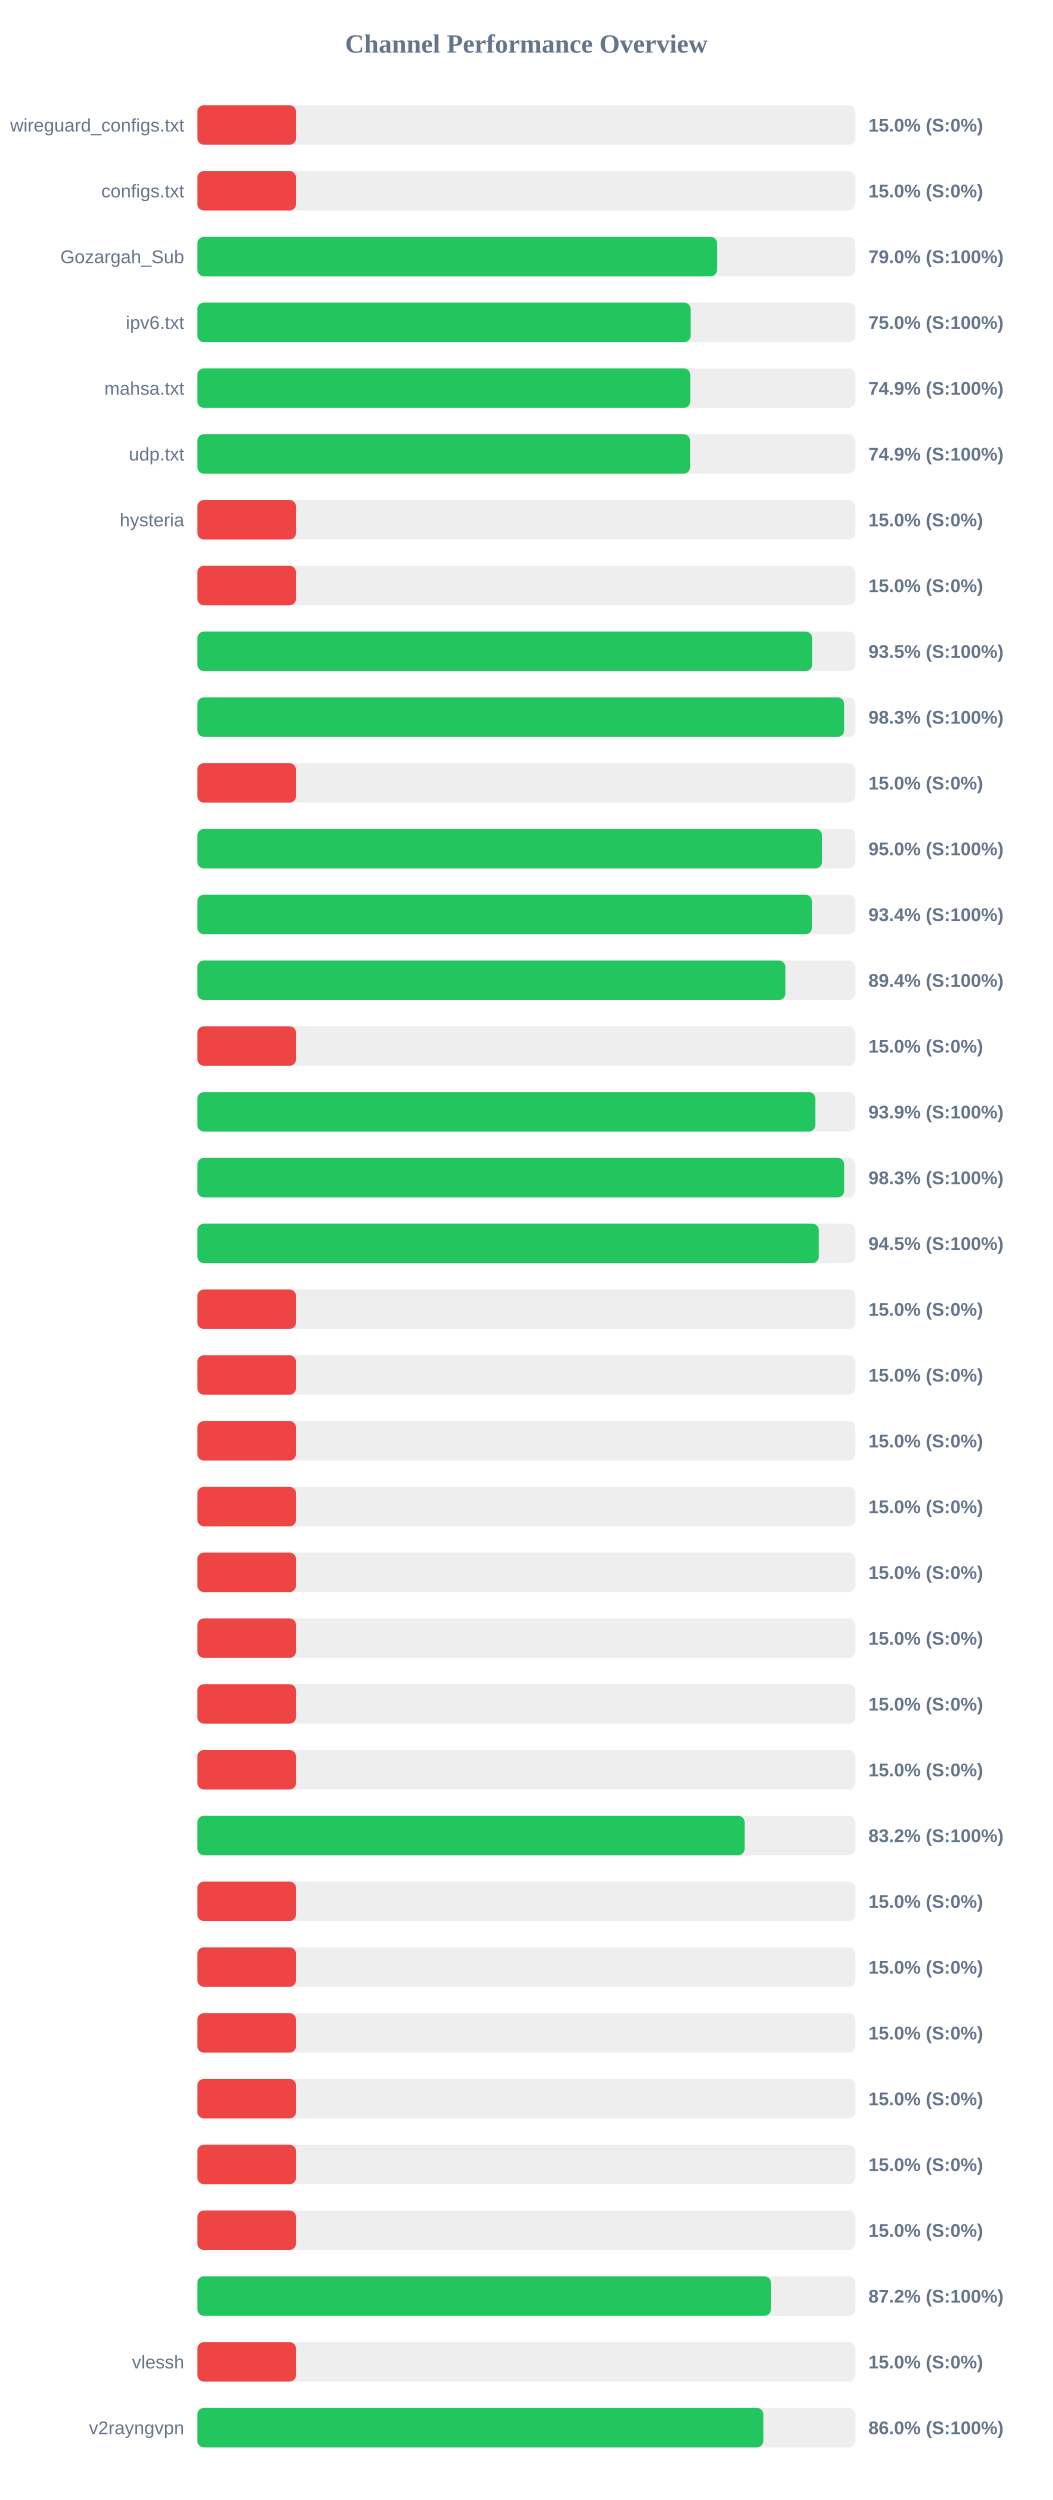
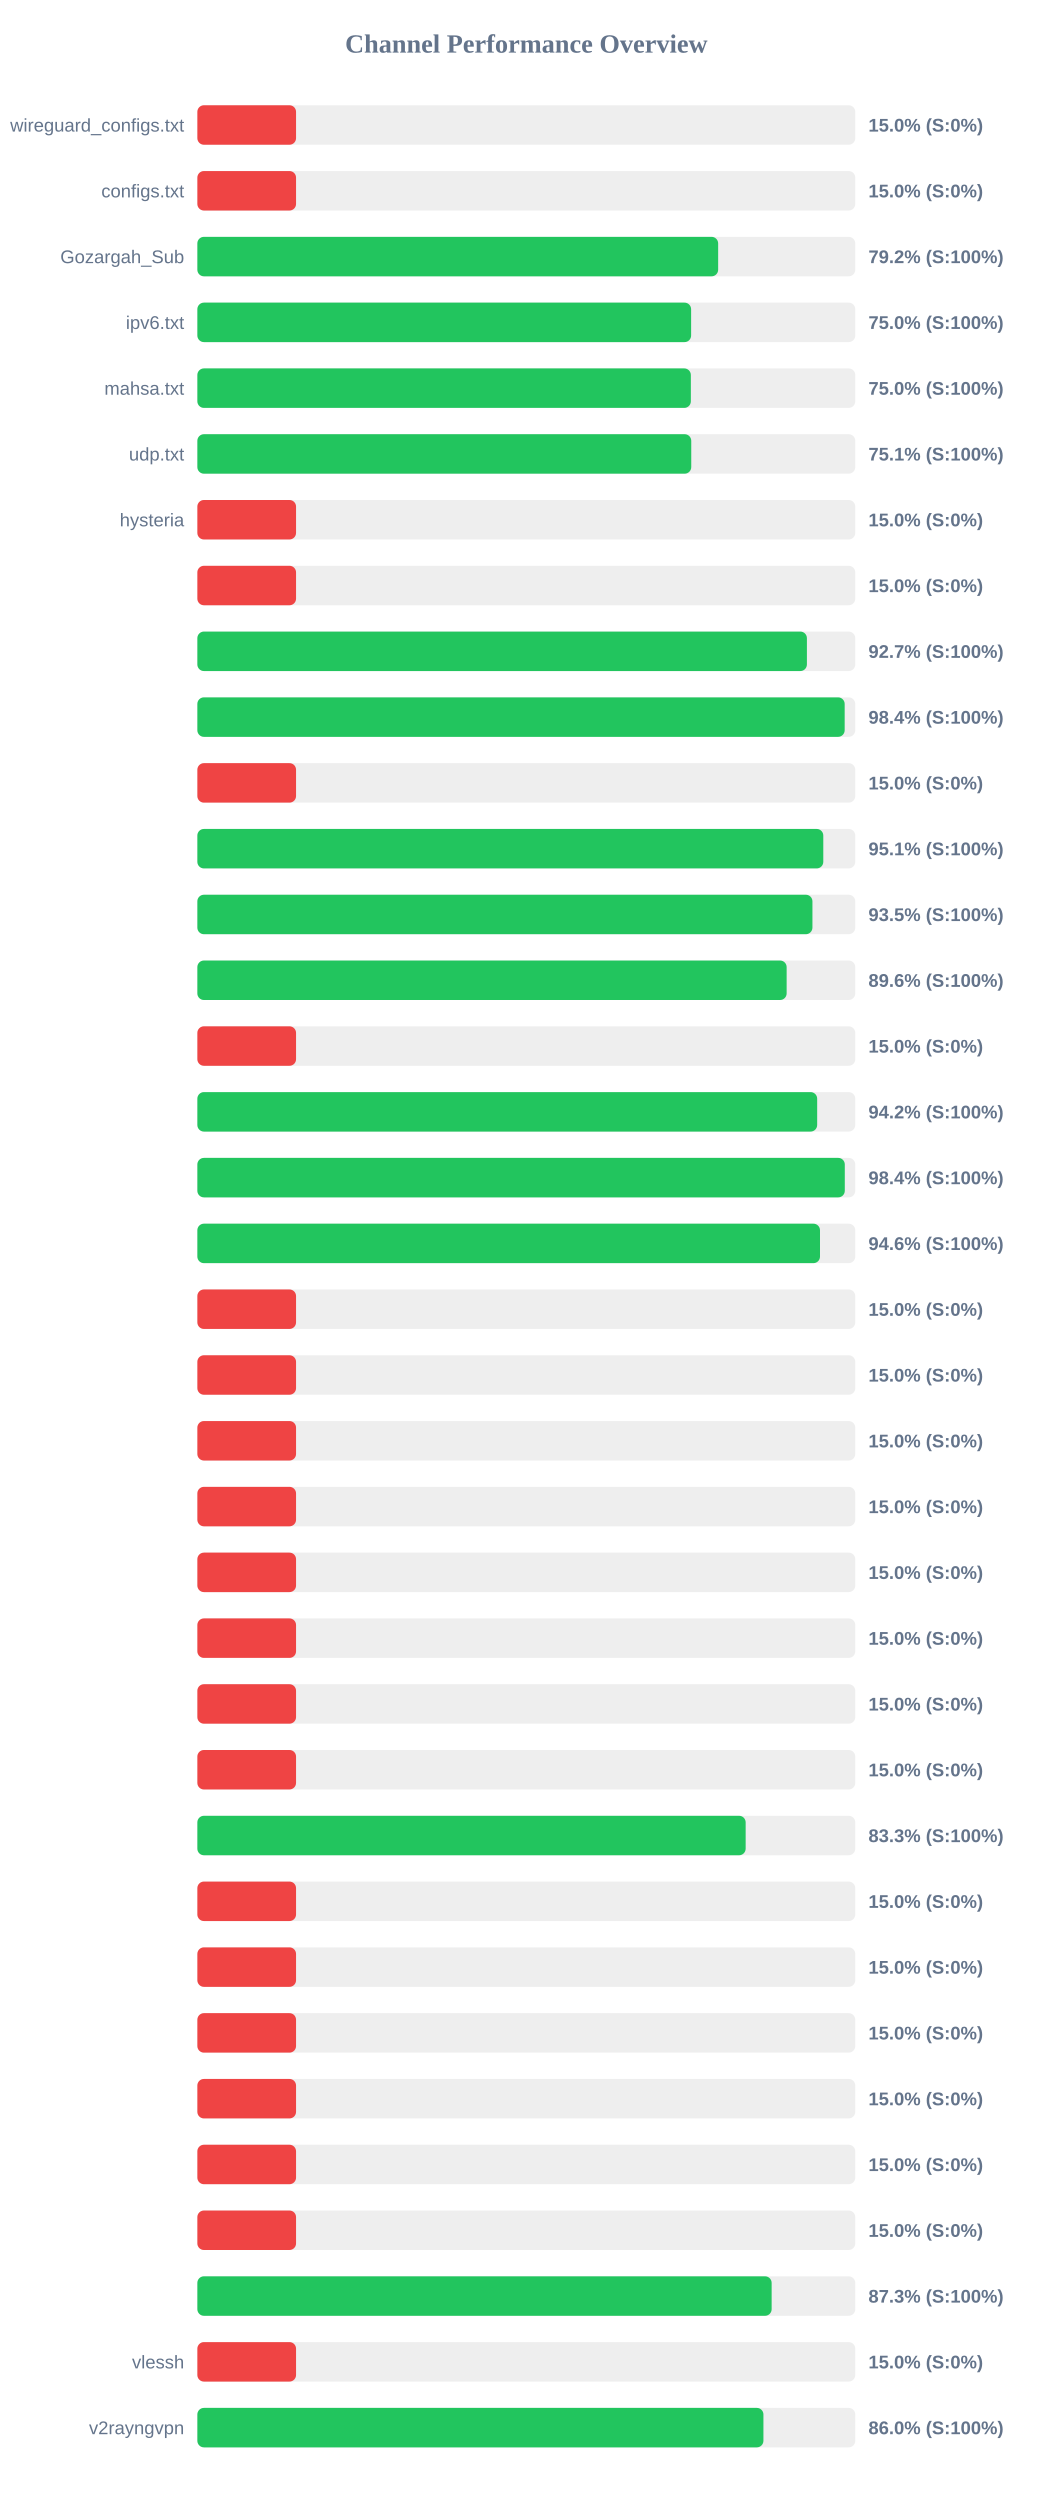
<svg xmlns="http://www.w3.org/2000/svg" width="800" height="1900" version="1.1">
  <style>
        .row { font: 14px Arial; fill: #64748b; }
        .score { font: bold 14px Arial; fill: #64748b; }
    </style>
  <text x="400" y="40" text-anchor="middle" font-size="20px" font-weight="bold" fill="#64748b">Channel Performance Overview</text>
  <rect x="150" y="80" width="500" height="30" fill="#eee" rx="5" />
  <rect x="150" y="80" width="75.0" height="30" fill="#ef4444" rx="5" />
  <text x="140" y="100" text-anchor="end" class="row">wireguard_configs.txt</text>
  <text x="660" y="100" text-anchor="start" class="score">15.0% (S:0%)</text>
  <rect x="150" y="130" width="500" height="30" fill="#eee" rx="5" />
  <rect x="150" y="130" width="75.0" height="30" fill="#ef4444" rx="5" />
  <text x="140" y="150" text-anchor="end" class="row">configs.txt</text>
  <text x="660" y="150" text-anchor="start" class="score">15.0% (S:0%)</text>
  <rect x="150" y="180" width="500" height="30" fill="#eee" rx="5" />
-   <rect x="150" y="180" width="395.0" height="30" fill="#22c55e" rx="5" />
+   <rect x="150" y="180" width="395.8" height="30" fill="#22c55e" rx="5" />
  <text x="140" y="200" text-anchor="end" class="row">Gozargah_Sub</text>
-   <text x="660" y="200" text-anchor="start" class="score">79.0% (S:100%)</text>
+   <text x="660" y="200" text-anchor="start" class="score">79.2% (S:100%)</text>
  <rect x="150" y="230" width="500" height="30" fill="#eee" rx="5" />
-   <rect x="150" y="230" width="374.9" height="30" fill="#22c55e" rx="5" />
+   <rect x="150" y="230" width="375.25" height="30" fill="#22c55e" rx="5" />
  <text x="140" y="250" text-anchor="end" class="row">ipv6.txt</text>
  <text x="660" y="250" text-anchor="start" class="score">75.0% (S:100%)</text>
  <rect x="150" y="280" width="500" height="30" fill="#eee" rx="5" />
-   <rect x="150" y="280" width="374.6" height="30" fill="#22c55e" rx="5" />
+   <rect x="150" y="280" width="375.05" height="30" fill="#22c55e" rx="5" />
  <text x="140" y="300" text-anchor="end" class="row">mahsa.txt</text>
-   <text x="660" y="300" text-anchor="start" class="score">74.9% (S:100%)</text>
+   <text x="660" y="300" text-anchor="start" class="score">75.0% (S:100%)</text>
  <rect x="150" y="330" width="500" height="30" fill="#eee" rx="5" />
-   <rect x="150" y="330" width="374.5" height="30" fill="#22c55e" rx="5" />
+   <rect x="150" y="330" width="375.35" height="30" fill="#22c55e" rx="5" />
  <text x="140" y="350" text-anchor="end" class="row">udp.txt</text>
-   <text x="660" y="350" text-anchor="start" class="score">74.9% (S:100%)</text>
+   <text x="660" y="350" text-anchor="start" class="score">75.1% (S:100%)</text>
  <rect x="150" y="380" width="500" height="30" fill="#eee" rx="5" />
  <rect x="150" y="380" width="75.0" height="30" fill="#ef4444" rx="5" />
  <text x="140" y="400" text-anchor="end" class="row">hysteria</text>
  <text x="660" y="400" text-anchor="start" class="score">15.0% (S:0%)</text>
  <rect x="150" y="430" width="500" height="30" fill="#eee" rx="5" />
  <rect x="150" y="430" width="75.0" height="30" fill="#ef4444" rx="5" />
  <text x="140" y="450" text-anchor="end" class="row" />
  <text x="660" y="450" text-anchor="start" class="score">15.0% (S:0%)</text>
  <rect x="150" y="480" width="500" height="30" fill="#eee" rx="5" />
-   <rect x="150" y="480" width="467.25" height="30" fill="#22c55e" rx="5" />
+   <rect x="150" y="480" width="463.25" height="30" fill="#22c55e" rx="5" />
  <text x="140" y="500" text-anchor="end" class="row" />
-   <text x="660" y="500" text-anchor="start" class="score">93.5% (S:100%)</text>
+   <text x="660" y="500" text-anchor="start" class="score">92.7% (S:100%)</text>
  <rect x="150" y="530" width="500" height="30" fill="#eee" rx="5" />
-   <rect x="150" y="530" width="491.55" height="30" fill="#22c55e" rx="5" />
+   <rect x="150" y="530" width="491.95" height="30" fill="#22c55e" rx="5" />
  <text x="140" y="550" text-anchor="end" class="row" />
-   <text x="660" y="550" text-anchor="start" class="score">98.3% (S:100%)</text>
+   <text x="660" y="550" text-anchor="start" class="score">98.4% (S:100%)</text>
  <rect x="150" y="580" width="500" height="30" fill="#eee" rx="5" />
  <rect x="150" y="580" width="75.0" height="30" fill="#ef4444" rx="5" />
  <text x="140" y="600" text-anchor="end" class="row" />
  <text x="660" y="600" text-anchor="start" class="score">15.0% (S:0%)</text>
  <rect x="150" y="630" width="500" height="30" fill="#eee" rx="5" />
-   <rect x="150" y="630" width="474.75" height="30" fill="#22c55e" rx="5" />
+   <rect x="150" y="630" width="475.7" height="30" fill="#22c55e" rx="5" />
  <text x="140" y="650" text-anchor="end" class="row" />
-   <text x="660" y="650" text-anchor="start" class="score">95.0% (S:100%)</text>
+   <text x="660" y="650" text-anchor="start" class="score">95.1% (S:100%)</text>
  <rect x="150" y="680" width="500" height="30" fill="#eee" rx="5" />
-   <rect x="150" y="680" width="467.1" height="30" fill="#22c55e" rx="5" />
+   <rect x="150" y="680" width="467.45" height="30" fill="#22c55e" rx="5" />
  <text x="140" y="700" text-anchor="end" class="row" />
-   <text x="660" y="700" text-anchor="start" class="score">93.4% (S:100%)</text>
+   <text x="660" y="700" text-anchor="start" class="score">93.5% (S:100%)</text>
  <rect x="150" y="730" width="500" height="30" fill="#eee" rx="5" />
-   <rect x="150" y="730" width="446.9" height="30" fill="#22c55e" rx="5" />
+   <rect x="150" y="730" width="447.85" height="30" fill="#22c55e" rx="5" />
  <text x="140" y="750" text-anchor="end" class="row" />
-   <text x="660" y="750" text-anchor="start" class="score">89.4% (S:100%)</text>
+   <text x="660" y="750" text-anchor="start" class="score">89.6% (S:100%)</text>
  <rect x="150" y="780" width="500" height="30" fill="#eee" rx="5" />
  <rect x="150" y="780" width="75.0" height="30" fill="#ef4444" rx="5" />
  <text x="140" y="800" text-anchor="end" class="row" />
  <text x="660" y="800" text-anchor="start" class="score">15.0% (S:0%)</text>
  <rect x="150" y="830" width="500" height="30" fill="#eee" rx="5" />
-   <rect x="150" y="830" width="469.65" height="30" fill="#22c55e" rx="5" />
+   <rect x="150" y="830" width="471.05" height="30" fill="#22c55e" rx="5" />
  <text x="140" y="850" text-anchor="end" class="row" />
-   <text x="660" y="850" text-anchor="start" class="score">93.9% (S:100%)</text>
+   <text x="660" y="850" text-anchor="start" class="score">94.2% (S:100%)</text>
  <rect x="150" y="880" width="500" height="30" fill="#eee" rx="5" />
-   <rect x="150" y="880" width="491.6" height="30" fill="#22c55e" rx="5" />
+   <rect x="150" y="880" width="492.05" height="30" fill="#22c55e" rx="5" />
  <text x="140" y="900" text-anchor="end" class="row" />
-   <text x="660" y="900" text-anchor="start" class="score">98.3% (S:100%)</text>
+   <text x="660" y="900" text-anchor="start" class="score">98.4% (S:100%)</text>
  <rect x="150" y="930" width="500" height="30" fill="#eee" rx="5" />
-   <rect x="150" y="930" width="472.3" height="30" fill="#22c55e" rx="5" />
+   <rect x="150" y="930" width="473.2" height="30" fill="#22c55e" rx="5" />
  <text x="140" y="950" text-anchor="end" class="row" />
-   <text x="660" y="950" text-anchor="start" class="score">94.5% (S:100%)</text>
+   <text x="660" y="950" text-anchor="start" class="score">94.6% (S:100%)</text>
  <rect x="150" y="980" width="500" height="30" fill="#eee" rx="5" />
  <rect x="150" y="980" width="75.0" height="30" fill="#ef4444" rx="5" />
  <text x="140" y="1000" text-anchor="end" class="row" />
  <text x="660" y="1000" text-anchor="start" class="score">15.0% (S:0%)</text>
  <rect x="150" y="1030" width="500" height="30" fill="#eee" rx="5" />
  <rect x="150" y="1030" width="75.0" height="30" fill="#ef4444" rx="5" />
  <text x="140" y="1050" text-anchor="end" class="row" />
  <text x="660" y="1050" text-anchor="start" class="score">15.0% (S:0%)</text>
  <rect x="150" y="1080" width="500" height="30" fill="#eee" rx="5" />
  <rect x="150" y="1080" width="75.0" height="30" fill="#ef4444" rx="5" />
  <text x="140" y="1100" text-anchor="end" class="row" />
  <text x="660" y="1100" text-anchor="start" class="score">15.0% (S:0%)</text>
  <rect x="150" y="1130" width="500" height="30" fill="#eee" rx="5" />
  <rect x="150" y="1130" width="75.0" height="30" fill="#ef4444" rx="5" />
  <text x="140" y="1150" text-anchor="end" class="row" />
  <text x="660" y="1150" text-anchor="start" class="score">15.0% (S:0%)</text>
  <rect x="150" y="1180" width="500" height="30" fill="#eee" rx="5" />
  <rect x="150" y="1180" width="75.0" height="30" fill="#ef4444" rx="5" />
  <text x="140" y="1200" text-anchor="end" class="row" />
  <text x="660" y="1200" text-anchor="start" class="score">15.0% (S:0%)</text>
  <rect x="150" y="1230" width="500" height="30" fill="#eee" rx="5" />
  <rect x="150" y="1230" width="75.0" height="30" fill="#ef4444" rx="5" />
  <text x="140" y="1250" text-anchor="end" class="row" />
  <text x="660" y="1250" text-anchor="start" class="score">15.0% (S:0%)</text>
  <rect x="150" y="1280" width="500" height="30" fill="#eee" rx="5" />
  <rect x="150" y="1280" width="75.0" height="30" fill="#ef4444" rx="5" />
  <text x="140" y="1300" text-anchor="end" class="row" />
  <text x="660" y="1300" text-anchor="start" class="score">15.0% (S:0%)</text>
  <rect x="150" y="1330" width="500" height="30" fill="#eee" rx="5" />
  <rect x="150" y="1330" width="75.0" height="30" fill="#ef4444" rx="5" />
  <text x="140" y="1350" text-anchor="end" class="row" />
  <text x="660" y="1350" text-anchor="start" class="score">15.0% (S:0%)</text>
  <rect x="150" y="1380" width="500" height="30" fill="#eee" rx="5" />
-   <rect x="150" y="1380" width="415.95" height="30" fill="#22c55e" rx="5" />
+   <rect x="150" y="1380" width="416.7" height="30" fill="#22c55e" rx="5" />
  <text x="140" y="1400" text-anchor="end" class="row" />
-   <text x="660" y="1400" text-anchor="start" class="score">83.2% (S:100%)</text>
+   <text x="660" y="1400" text-anchor="start" class="score">83.3% (S:100%)</text>
  <rect x="150" y="1430" width="500" height="30" fill="#eee" rx="5" />
  <rect x="150" y="1430" width="75.0" height="30" fill="#ef4444" rx="5" />
  <text x="140" y="1450" text-anchor="end" class="row" />
  <text x="660" y="1450" text-anchor="start" class="score">15.0% (S:0%)</text>
  <rect x="150" y="1480" width="500" height="30" fill="#eee" rx="5" />
  <rect x="150" y="1480" width="75.0" height="30" fill="#ef4444" rx="5" />
  <text x="140" y="1500" text-anchor="end" class="row" />
  <text x="660" y="1500" text-anchor="start" class="score">15.0% (S:0%)</text>
  <rect x="150" y="1530" width="500" height="30" fill="#eee" rx="5" />
  <rect x="150" y="1530" width="75.0" height="30" fill="#ef4444" rx="5" />
  <text x="140" y="1550" text-anchor="end" class="row" />
  <text x="660" y="1550" text-anchor="start" class="score">15.0% (S:0%)</text>
  <rect x="150" y="1580" width="500" height="30" fill="#eee" rx="5" />
  <rect x="150" y="1580" width="75.0" height="30" fill="#ef4444" rx="5" />
  <text x="140" y="1600" text-anchor="end" class="row" />
  <text x="660" y="1600" text-anchor="start" class="score">15.0% (S:0%)</text>
  <rect x="150" y="1630" width="500" height="30" fill="#eee" rx="5" />
  <rect x="150" y="1630" width="75.0" height="30" fill="#ef4444" rx="5" />
  <text x="140" y="1650" text-anchor="end" class="row" />
  <text x="660" y="1650" text-anchor="start" class="score">15.0% (S:0%)</text>
  <rect x="150" y="1680" width="500" height="30" fill="#eee" rx="5" />
  <rect x="150" y="1680" width="75.0" height="30" fill="#ef4444" rx="5" />
  <text x="140" y="1700" text-anchor="end" class="row" />
  <text x="660" y="1700" text-anchor="start" class="score">15.0% (S:0%)</text>
  <rect x="150" y="1730" width="500" height="30" fill="#eee" rx="5" />
-   <rect x="150" y="1730" width="435.95" height="30" fill="#22c55e" rx="5" />
+   <rect x="150" y="1730" width="436.45" height="30" fill="#22c55e" rx="5" />
  <text x="140" y="1750" text-anchor="end" class="row" />
-   <text x="660" y="1750" text-anchor="start" class="score">87.2% (S:100%)</text>
+   <text x="660" y="1750" text-anchor="start" class="score">87.3% (S:100%)</text>
  <rect x="150" y="1780" width="500" height="30" fill="#eee" rx="5" />
  <rect x="150" y="1780" width="75.0" height="30" fill="#ef4444" rx="5" />
  <text x="140" y="1800" text-anchor="end" class="row">vlessh</text>
  <text x="660" y="1800" text-anchor="start" class="score">15.0% (S:0%)</text>
  <rect x="150" y="1830" width="500" height="30" fill="#eee" rx="5" />
-   <rect x="150" y="1830" width="430.15" height="30" fill="#22c55e" rx="5" />
+   <rect x="150" y="1830" width="430.2" height="30" fill="#22c55e" rx="5" />
  <text x="140" y="1850" text-anchor="end" class="row">v2rayngvpn</text>
  <text x="660" y="1850" text-anchor="start" class="score">86.0% (S:100%)</text>
</svg>
